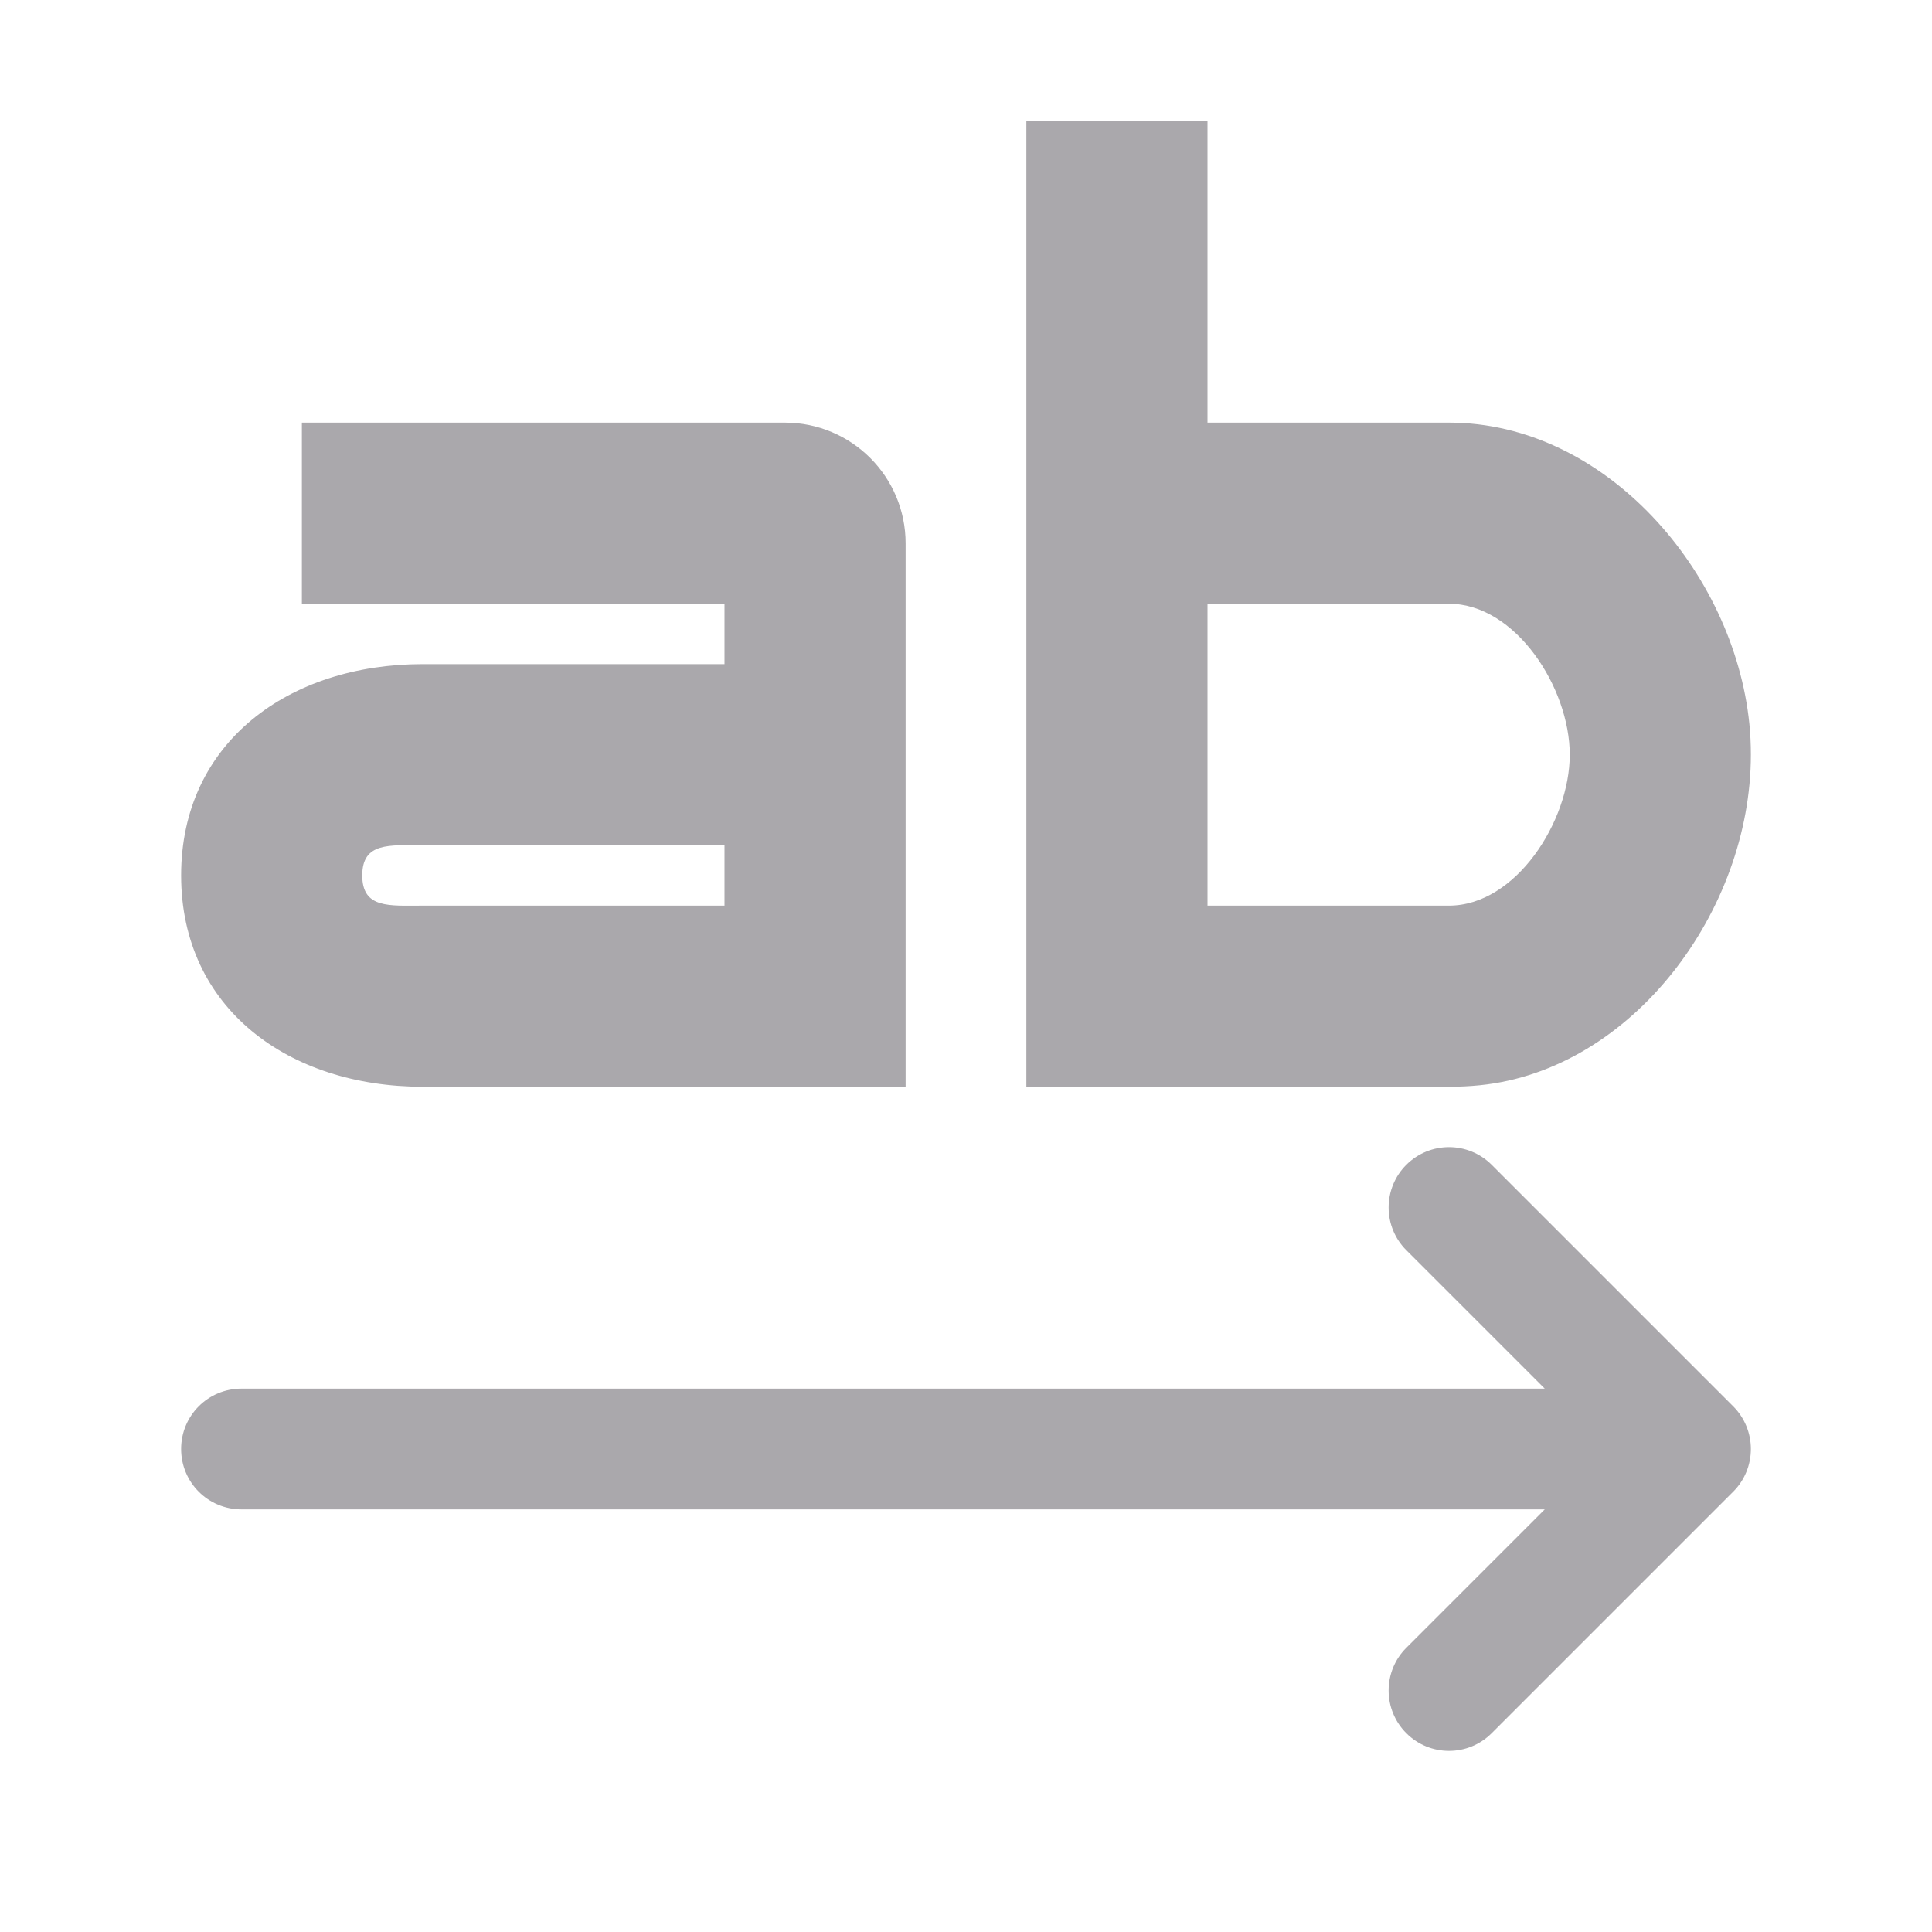
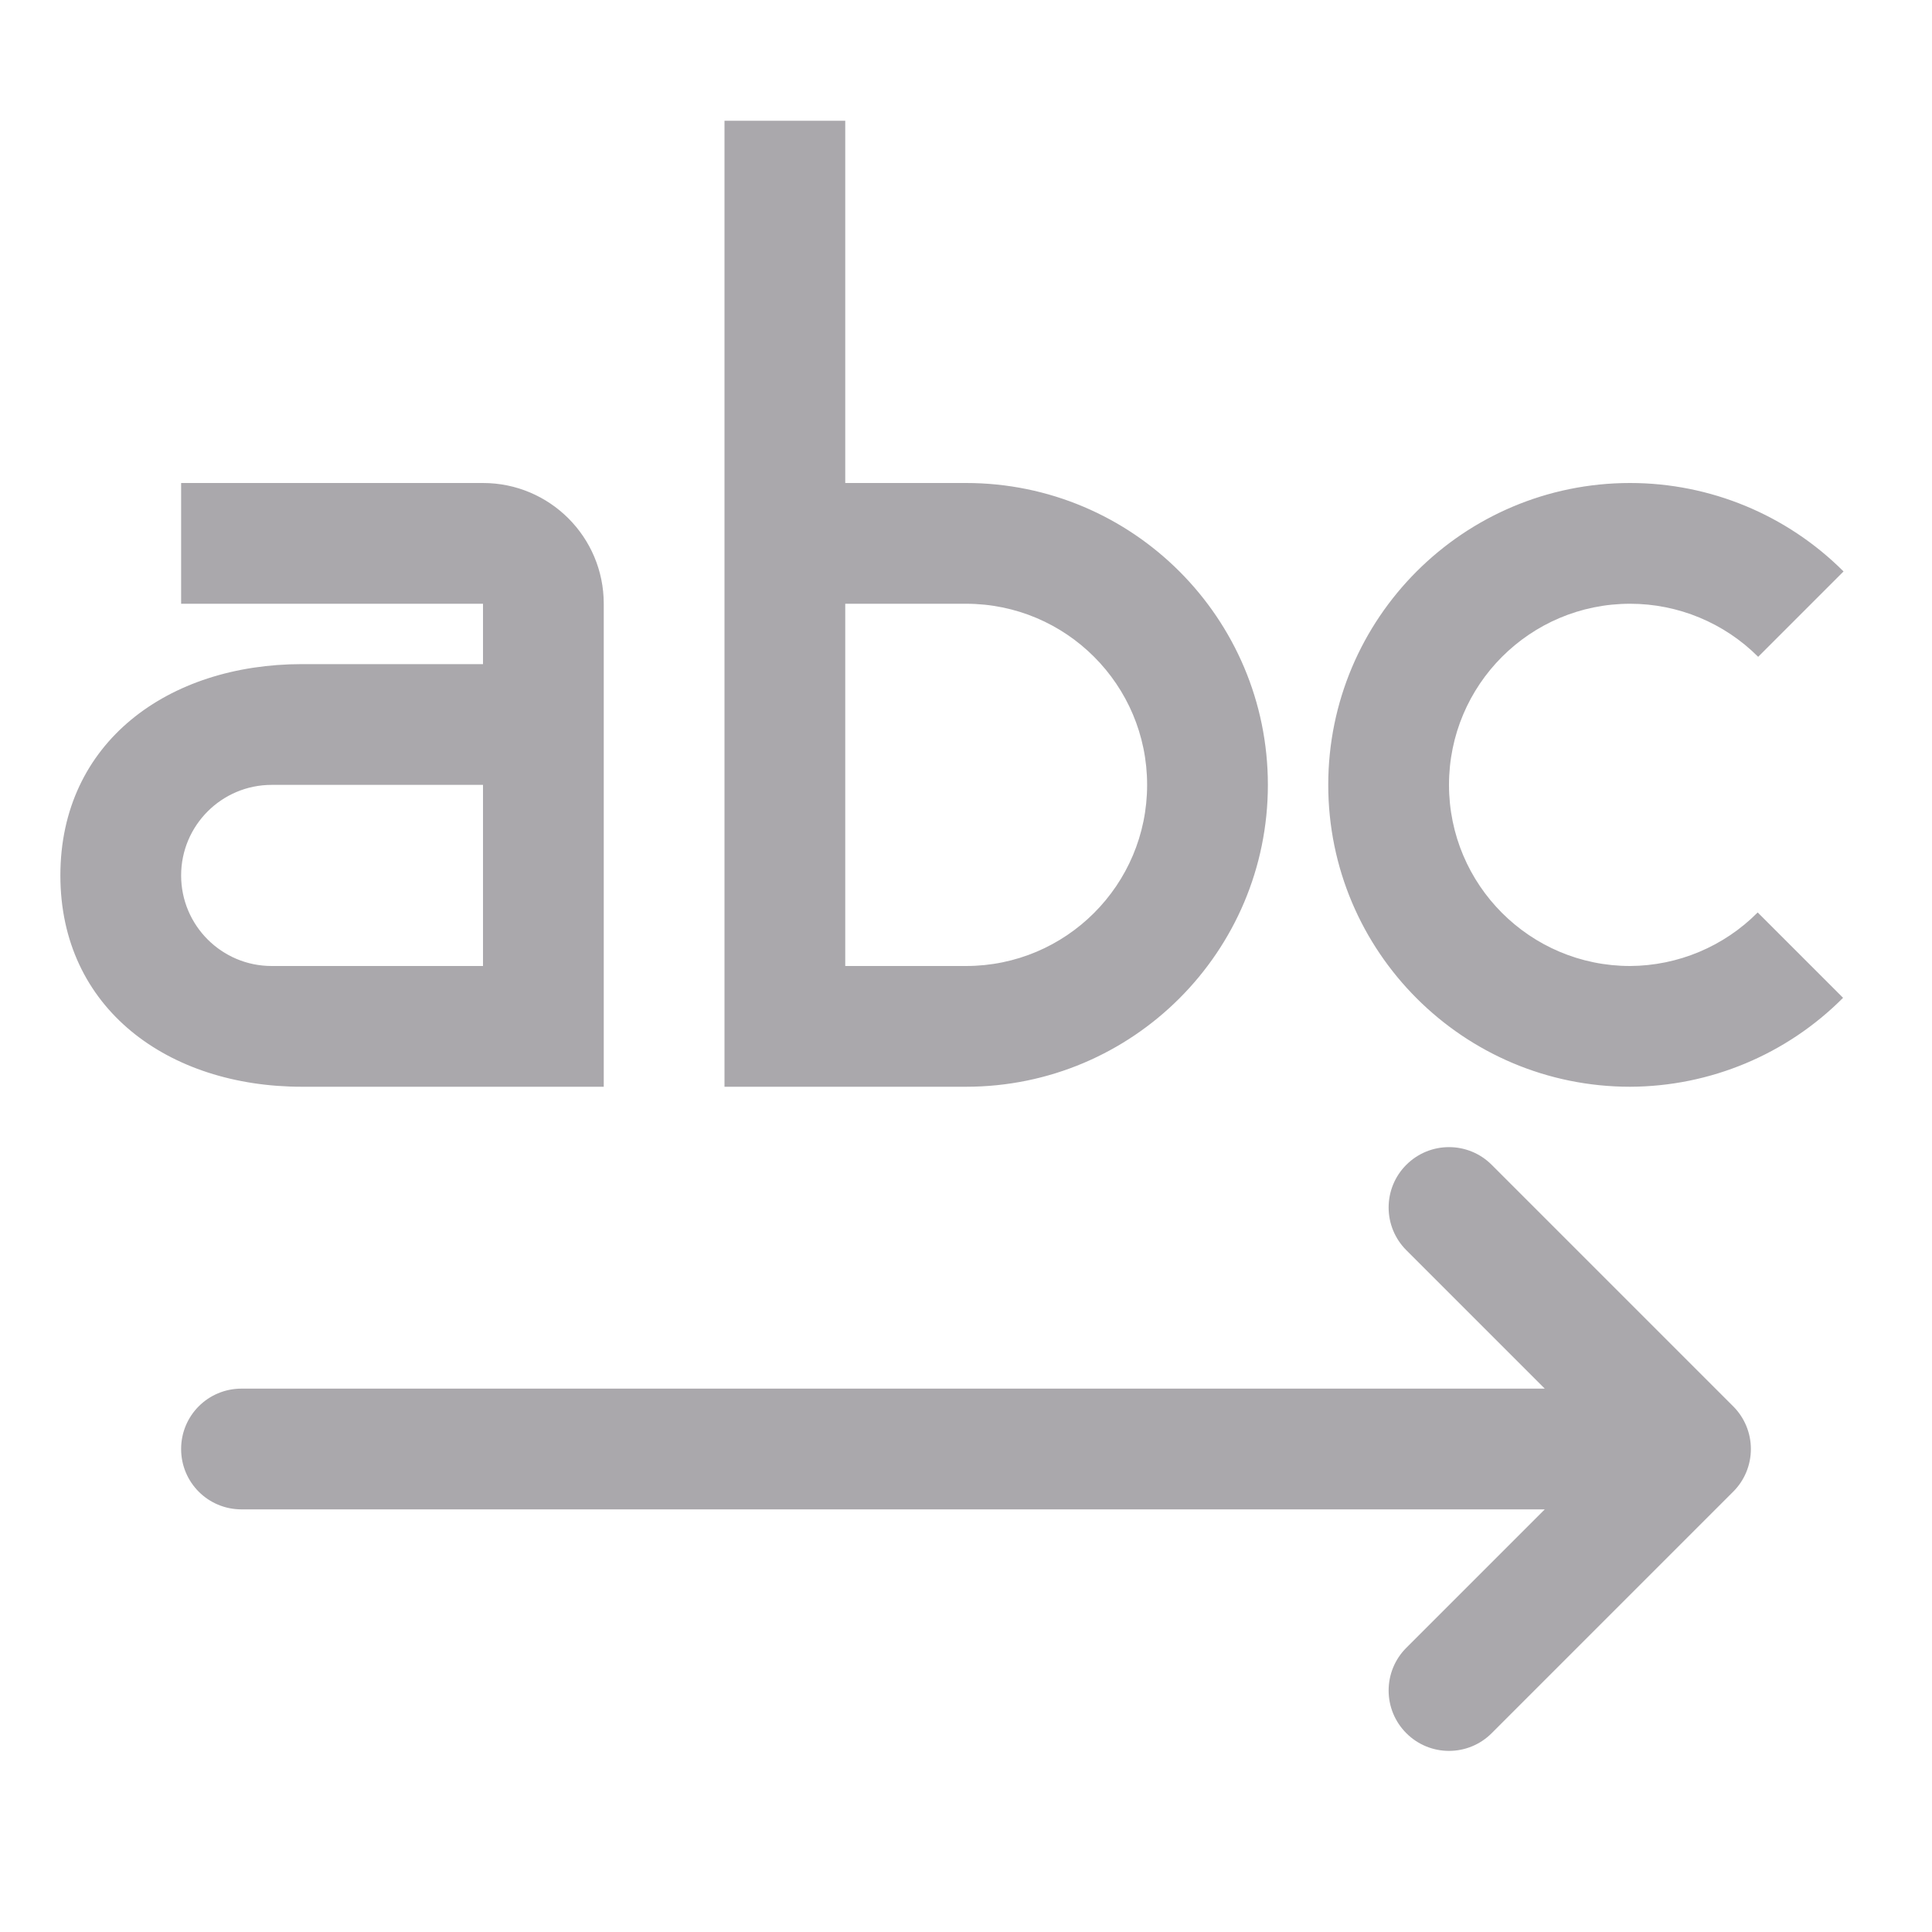
<svg xmlns="http://www.w3.org/2000/svg" viewBox="0 0 32 32">
  <g fill="#aaa8ac">
    <path d="m24 19c.256 0 .512.098.707.293l4 4c.188.188.293.441.293.707s-.105.52-.293.707l-4 4c-.391.391-1.023.391-1.414 0-.188-.188-.293-.441-.293-.707s.105-.52.293-.707l2.293-2.293h-21.586c-.554 0-1-.446-1-1s.446-1 1-1h21.586l-2.293-2.293c-.188-.188-.293-.441-.293-.707s.105-.52.293-.707c.195-.195.451-.293.707-.293z" />
-     <path d="m17 2v16h7c.173 0 .344-.008.512-.025 2.521-.256 4.488-2.886 4.488-5.475 0-.173-.008-.344-.025-.512-.256-2.521-2.386-4.988-4.975-4.988h-4v-5zm-12 5v3h7v1h-5c-2.209 0-4 1.291-4 3.5s1.791 3.5 4 3.5h8v-9c0-1.105-.895-2-2-2zm15 3h4c1.105 0 2 1.395 2 2.5s-.895 2.5-2 2.5h-4zm-13 4h5v1h-5c-.552 0-1 .052-1-.5s.448-.5 1-.5z" />
+     <path d="m12 2v16h4c2.761 0 5-2.239 5-5s-2.239-5-5-5h-2v-6zm-9 6v2h5v1h-3c-2.209 0-4 1.291-4 3.5s1.791 3.5 4 3.5h5v-8c0-1.105-.895-2-2-2zm24 0a5 5 0 0 0 -5 5 5 5 0 0 0 5 5 5 5 0 0 0 3.527-1.473l-1.414-1.414a3 3 0 0 1 -2.113.887 3 3 0 0 1 -3-3 3 3 0 0 1 3-3 3 3 0 0 1 2.121.879l1.414-1.414a5 5 0 0 0 -3.535-1.465zm-13 2h2c1.657 0 3 1.343 3 3s-1.343 3-3 3h-2zm-9.5 3h3.5v3h-3.5c-.828 0-1.5-.672-1.5-1.5s.672-1.5 1.5-1.5z" />
  </g>
</svg>
